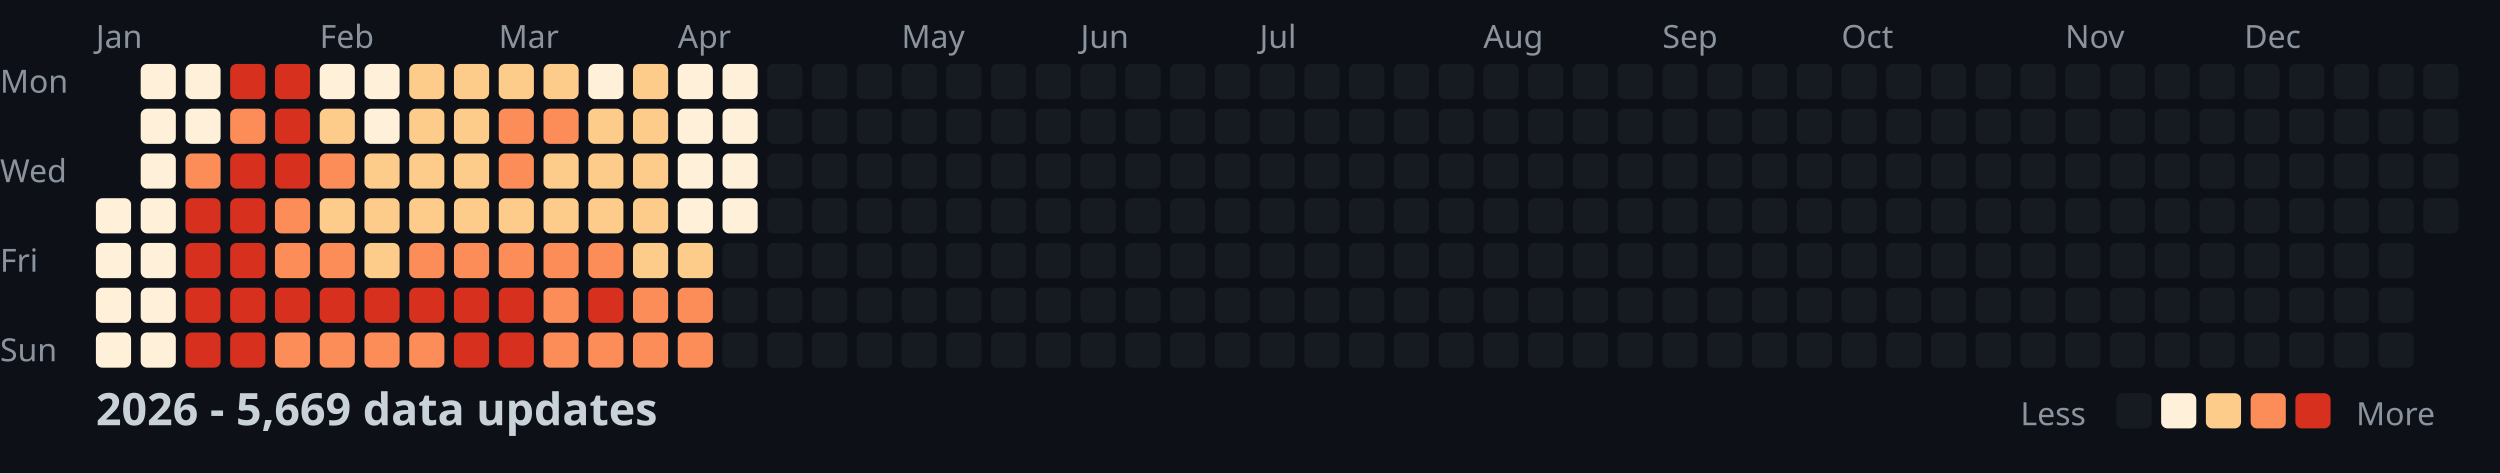
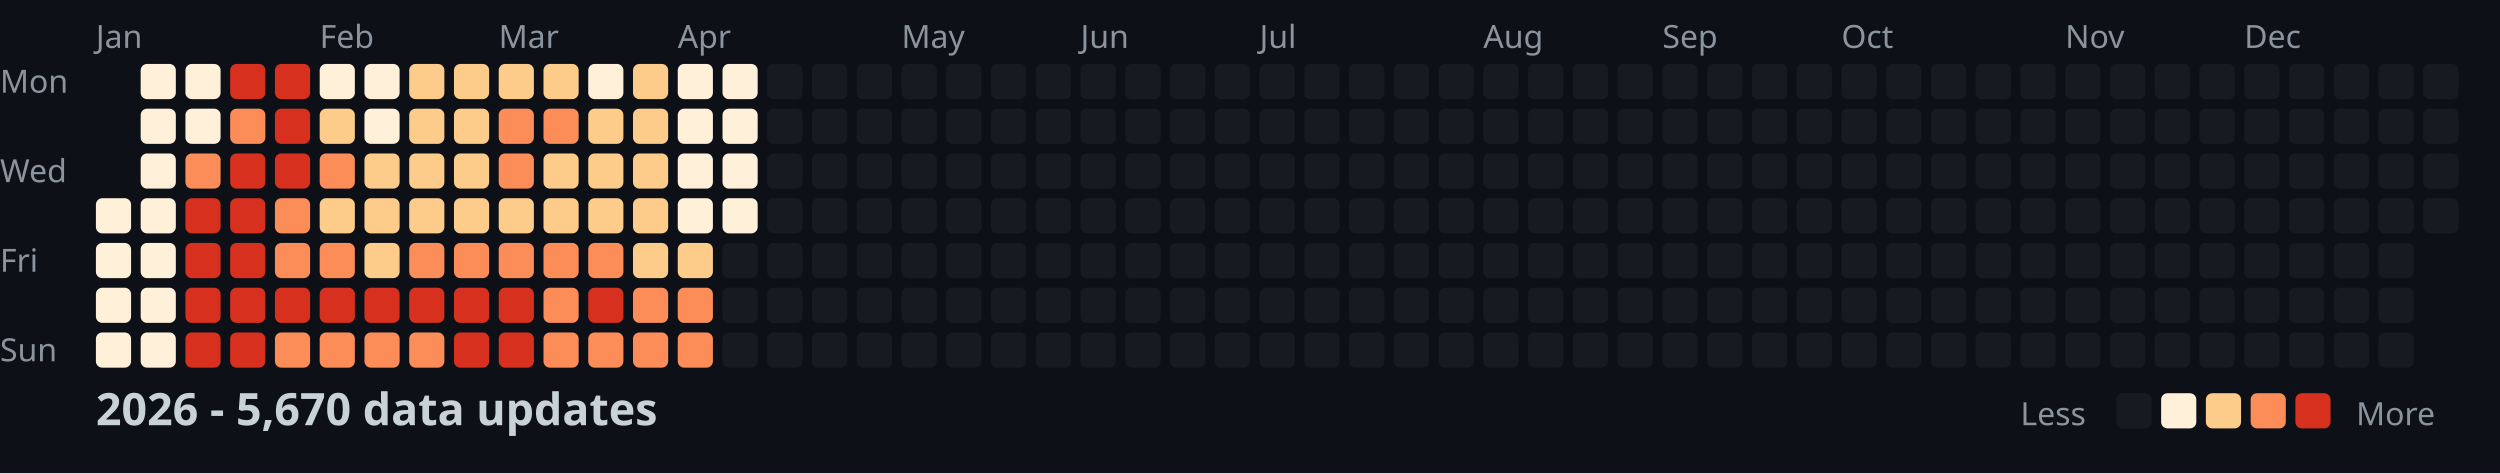
<svg xmlns="http://www.w3.org/2000/svg" width="782" height="148">
  <style>
    .month { font: 10px sans-serif; fill: #8b949e; }
    .day { font: 10px sans-serif; fill: #8b949e; }
    .title { font: bold 14px sans-serif; fill: #c9d1d9; }
    .legend { font: 10px sans-serif; fill: #8b949e; }
  </style>
  <rect width="100%" height="100%" fill="#0d1117" />
  <text x="0" y="29" class="day">Mon</text>
  <text x="0" y="57" class="day">Wed</text>
  <text x="0" y="85" class="day">Fri</text>
  <text x="0" y="113" class="day">Sun</text>
  <text x="30" y="15" class="month">Jan</text>
  <text x="100" y="15" class="month">Feb</text>
  <text x="156" y="15" class="month">Mar</text>
  <text x="212" y="15" class="month">Apr</text>
  <text x="282" y="15" class="month">May</text>
  <text x="338" y="15" class="month">Jun</text>
  <text x="394" y="15" class="month">Jul</text>
  <text x="464" y="15" class="month">Aug</text>
  <text x="520" y="15" class="month">Sep</text>
  <text x="576" y="15" class="month">Oct</text>
  <text x="646" y="15" class="month">Nov</text>
  <text x="702" y="15" class="month">Dec</text>
  <rect x="30" y="62" width="11" height="11" fill="#fef0d9" rx="2" />
  <rect x="30" y="76" width="11" height="11" fill="#fef0d9" rx="2" />
  <rect x="30" y="90" width="11" height="11" fill="#fef0d9" rx="2" />
  <rect x="30" y="104" width="11" height="11" fill="#fef0d9" rx="2" />
  <rect x="44" y="20" width="11" height="11" fill="#fef0d9" rx="2" />
  <rect x="44" y="34" width="11" height="11" fill="#fef0d9" rx="2" />
  <rect x="44" y="48" width="11" height="11" fill="#fef0d9" rx="2" />
  <rect x="44" y="62" width="11" height="11" fill="#fef0d9" rx="2" />
  <rect x="44" y="76" width="11" height="11" fill="#fef0d9" rx="2" />
  <rect x="44" y="90" width="11" height="11" fill="#fef0d9" rx="2" />
  <rect x="44" y="104" width="11" height="11" fill="#fef0d9" rx="2" />
  <rect x="58" y="20" width="11" height="11" fill="#fef0d9" rx="2" />
  <rect x="58" y="34" width="11" height="11" fill="#fef0d9" rx="2" />
  <rect x="58" y="48" width="11" height="11" fill="#fc8d59" rx="2" />
  <rect x="58" y="62" width="11" height="11" fill="#d7301f" rx="2" />
  <rect x="58" y="76" width="11" height="11" fill="#d7301f" rx="2" />
  <rect x="58" y="90" width="11" height="11" fill="#d7301f" rx="2" />
  <rect x="58" y="104" width="11" height="11" fill="#d7301f" rx="2" />
  <rect x="72" y="20" width="11" height="11" fill="#d7301f" rx="2" />
  <rect x="72" y="34" width="11" height="11" fill="#fc8d59" rx="2" />
  <rect x="72" y="48" width="11" height="11" fill="#d7301f" rx="2" />
  <rect x="72" y="62" width="11" height="11" fill="#d7301f" rx="2" />
  <rect x="72" y="76" width="11" height="11" fill="#d7301f" rx="2" />
  <rect x="72" y="90" width="11" height="11" fill="#d7301f" rx="2" />
  <rect x="72" y="104" width="11" height="11" fill="#d7301f" rx="2" />
  <rect x="86" y="20" width="11" height="11" fill="#d7301f" rx="2" />
  <rect x="86" y="34" width="11" height="11" fill="#d7301f" rx="2" />
  <rect x="86" y="48" width="11" height="11" fill="#d7301f" rx="2" />
  <rect x="86" y="62" width="11" height="11" fill="#fc8d59" rx="2" />
  <rect x="86" y="76" width="11" height="11" fill="#fc8d59" rx="2" />
  <rect x="86" y="90" width="11" height="11" fill="#d7301f" rx="2" />
  <rect x="86" y="104" width="11" height="11" fill="#fc8d59" rx="2" />
  <rect x="100" y="20" width="11" height="11" fill="#fef0d9" rx="2" />
  <rect x="100" y="34" width="11" height="11" fill="#fdcc8a" rx="2" />
  <rect x="100" y="48" width="11" height="11" fill="#fc8d59" rx="2" />
  <rect x="100" y="62" width="11" height="11" fill="#fdcc8a" rx="2" />
  <rect x="100" y="76" width="11" height="11" fill="#fc8d59" rx="2" />
  <rect x="100" y="90" width="11" height="11" fill="#d7301f" rx="2" />
  <rect x="100" y="104" width="11" height="11" fill="#fc8d59" rx="2" />
  <rect x="114" y="20" width="11" height="11" fill="#fef0d9" rx="2" />
  <rect x="114" y="34" width="11" height="11" fill="#fef0d9" rx="2" />
  <rect x="114" y="48" width="11" height="11" fill="#fdcc8a" rx="2" />
  <rect x="114" y="62" width="11" height="11" fill="#fdcc8a" rx="2" />
  <rect x="114" y="76" width="11" height="11" fill="#fdcc8a" rx="2" />
  <rect x="114" y="90" width="11" height="11" fill="#d7301f" rx="2" />
  <rect x="114" y="104" width="11" height="11" fill="#fc8d59" rx="2" />
  <rect x="128" y="20" width="11" height="11" fill="#fdcc8a" rx="2" />
  <rect x="128" y="34" width="11" height="11" fill="#fdcc8a" rx="2" />
  <rect x="128" y="48" width="11" height="11" fill="#fdcc8a" rx="2" />
  <rect x="128" y="62" width="11" height="11" fill="#fdcc8a" rx="2" />
  <rect x="128" y="76" width="11" height="11" fill="#fc8d59" rx="2" />
  <rect x="128" y="90" width="11" height="11" fill="#d7301f" rx="2" />
  <rect x="128" y="104" width="11" height="11" fill="#fc8d59" rx="2" />
  <rect x="142" y="20" width="11" height="11" fill="#fdcc8a" rx="2" />
  <rect x="142" y="34" width="11" height="11" fill="#fdcc8a" rx="2" />
  <rect x="142" y="48" width="11" height="11" fill="#fdcc8a" rx="2" />
  <rect x="142" y="62" width="11" height="11" fill="#fdcc8a" rx="2" />
  <rect x="142" y="76" width="11" height="11" fill="#fc8d59" rx="2" />
  <rect x="142" y="90" width="11" height="11" fill="#d7301f" rx="2" />
  <rect x="142" y="104" width="11" height="11" fill="#d7301f" rx="2" />
  <rect x="156" y="20" width="11" height="11" fill="#fdcc8a" rx="2" />
  <rect x="156" y="34" width="11" height="11" fill="#fc8d59" rx="2" />
  <rect x="156" y="48" width="11" height="11" fill="#fc8d59" rx="2" />
  <rect x="156" y="62" width="11" height="11" fill="#fdcc8a" rx="2" />
  <rect x="156" y="76" width="11" height="11" fill="#fc8d59" rx="2" />
  <rect x="156" y="90" width="11" height="11" fill="#d7301f" rx="2" />
  <rect x="156" y="104" width="11" height="11" fill="#d7301f" rx="2" />
  <rect x="170" y="20" width="11" height="11" fill="#fdcc8a" rx="2" />
  <rect x="170" y="34" width="11" height="11" fill="#fc8d59" rx="2" />
  <rect x="170" y="48" width="11" height="11" fill="#fdcc8a" rx="2" />
  <rect x="170" y="62" width="11" height="11" fill="#fdcc8a" rx="2" />
  <rect x="170" y="76" width="11" height="11" fill="#fc8d59" rx="2" />
  <rect x="170" y="90" width="11" height="11" fill="#fc8d59" rx="2" />
  <rect x="170" y="104" width="11" height="11" fill="#fc8d59" rx="2" />
  <rect x="184" y="20" width="11" height="11" fill="#fef0d9" rx="2" />
  <rect x="184" y="34" width="11" height="11" fill="#fdcc8a" rx="2" />
  <rect x="184" y="48" width="11" height="11" fill="#fdcc8a" rx="2" />
  <rect x="184" y="62" width="11" height="11" fill="#fdcc8a" rx="2" />
  <rect x="184" y="76" width="11" height="11" fill="#fc8d59" rx="2" />
  <rect x="184" y="90" width="11" height="11" fill="#d7301f" rx="2" />
  <rect x="184" y="104" width="11" height="11" fill="#fc8d59" rx="2" />
  <rect x="198" y="20" width="11" height="11" fill="#fdcc8a" rx="2" />
  <rect x="198" y="34" width="11" height="11" fill="#fdcc8a" rx="2" />
  <rect x="198" y="48" width="11" height="11" fill="#fdcc8a" rx="2" />
  <rect x="198" y="62" width="11" height="11" fill="#fdcc8a" rx="2" />
  <rect x="198" y="76" width="11" height="11" fill="#fdcc8a" rx="2" />
  <rect x="198" y="90" width="11" height="11" fill="#fc8d59" rx="2" />
  <rect x="198" y="104" width="11" height="11" fill="#fc8d59" rx="2" />
  <rect x="212" y="20" width="11" height="11" fill="#fef0d9" rx="2" />
  <rect x="212" y="34" width="11" height="11" fill="#fef0d9" rx="2" />
  <rect x="212" y="48" width="11" height="11" fill="#fef0d9" rx="2" />
  <rect x="212" y="62" width="11" height="11" fill="#fef0d9" rx="2" />
  <rect x="212" y="76" width="11" height="11" fill="#fdcc8a" rx="2" />
  <rect x="212" y="90" width="11" height="11" fill="#fc8d59" rx="2" />
  <rect x="212" y="104" width="11" height="11" fill="#fc8d59" rx="2" />
  <rect x="226" y="20" width="11" height="11" fill="#fef0d9" rx="2" />
  <rect x="226" y="34" width="11" height="11" fill="#fef0d9" rx="2" />
  <rect x="226" y="48" width="11" height="11" fill="#fef0d9" rx="2" />
  <rect x="226" y="62" width="11" height="11" fill="#fef0d9" rx="2" />
  <rect x="226" y="76" width="11" height="11" fill="#161b22" rx="2" />
  <rect x="226" y="90" width="11" height="11" fill="#161b22" rx="2" />
  <rect x="226" y="104" width="11" height="11" fill="#161b22" rx="2" />
  <rect x="240" y="20" width="11" height="11" fill="#161b22" rx="2" />
  <rect x="240" y="34" width="11" height="11" fill="#161b22" rx="2" />
  <rect x="240" y="48" width="11" height="11" fill="#161b22" rx="2" />
  <rect x="240" y="62" width="11" height="11" fill="#161b22" rx="2" />
  <rect x="240" y="76" width="11" height="11" fill="#161b22" rx="2" />
  <rect x="240" y="90" width="11" height="11" fill="#161b22" rx="2" />
  <rect x="240" y="104" width="11" height="11" fill="#161b22" rx="2" />
  <rect x="254" y="20" width="11" height="11" fill="#161b22" rx="2" />
  <rect x="254" y="34" width="11" height="11" fill="#161b22" rx="2" />
  <rect x="254" y="48" width="11" height="11" fill="#161b22" rx="2" />
  <rect x="254" y="62" width="11" height="11" fill="#161b22" rx="2" />
  <rect x="254" y="76" width="11" height="11" fill="#161b22" rx="2" />
  <rect x="254" y="90" width="11" height="11" fill="#161b22" rx="2" />
  <rect x="254" y="104" width="11" height="11" fill="#161b22" rx="2" />
  <rect x="268" y="20" width="11" height="11" fill="#161b22" rx="2" />
  <rect x="268" y="34" width="11" height="11" fill="#161b22" rx="2" />
  <rect x="268" y="48" width="11" height="11" fill="#161b22" rx="2" />
  <rect x="268" y="62" width="11" height="11" fill="#161b22" rx="2" />
  <rect x="268" y="76" width="11" height="11" fill="#161b22" rx="2" />
  <rect x="268" y="90" width="11" height="11" fill="#161b22" rx="2" />
  <rect x="268" y="104" width="11" height="11" fill="#161b22" rx="2" />
  <rect x="282" y="20" width="11" height="11" fill="#161b22" rx="2" />
  <rect x="282" y="34" width="11" height="11" fill="#161b22" rx="2" />
  <rect x="282" y="48" width="11" height="11" fill="#161b22" rx="2" />
  <rect x="282" y="62" width="11" height="11" fill="#161b22" rx="2" />
  <rect x="282" y="76" width="11" height="11" fill="#161b22" rx="2" />
  <rect x="282" y="90" width="11" height="11" fill="#161b22" rx="2" />
  <rect x="282" y="104" width="11" height="11" fill="#161b22" rx="2" />
  <rect x="296" y="20" width="11" height="11" fill="#161b22" rx="2" />
  <rect x="296" y="34" width="11" height="11" fill="#161b22" rx="2" />
  <rect x="296" y="48" width="11" height="11" fill="#161b22" rx="2" />
  <rect x="296" y="62" width="11" height="11" fill="#161b22" rx="2" />
  <rect x="296" y="76" width="11" height="11" fill="#161b22" rx="2" />
  <rect x="296" y="90" width="11" height="11" fill="#161b22" rx="2" />
  <rect x="296" y="104" width="11" height="11" fill="#161b22" rx="2" />
  <rect x="310" y="20" width="11" height="11" fill="#161b22" rx="2" />
  <rect x="310" y="34" width="11" height="11" fill="#161b22" rx="2" />
  <rect x="310" y="48" width="11" height="11" fill="#161b22" rx="2" />
  <rect x="310" y="62" width="11" height="11" fill="#161b22" rx="2" />
  <rect x="310" y="76" width="11" height="11" fill="#161b22" rx="2" />
  <rect x="310" y="90" width="11" height="11" fill="#161b22" rx="2" />
  <rect x="310" y="104" width="11" height="11" fill="#161b22" rx="2" />
  <rect x="324" y="20" width="11" height="11" fill="#161b22" rx="2" />
  <rect x="324" y="34" width="11" height="11" fill="#161b22" rx="2" />
  <rect x="324" y="48" width="11" height="11" fill="#161b22" rx="2" />
  <rect x="324" y="62" width="11" height="11" fill="#161b22" rx="2" />
  <rect x="324" y="76" width="11" height="11" fill="#161b22" rx="2" />
  <rect x="324" y="90" width="11" height="11" fill="#161b22" rx="2" />
  <rect x="324" y="104" width="11" height="11" fill="#161b22" rx="2" />
  <rect x="338" y="20" width="11" height="11" fill="#161b22" rx="2" />
  <rect x="338" y="34" width="11" height="11" fill="#161b22" rx="2" />
  <rect x="338" y="48" width="11" height="11" fill="#161b22" rx="2" />
  <rect x="338" y="62" width="11" height="11" fill="#161b22" rx="2" />
  <rect x="338" y="76" width="11" height="11" fill="#161b22" rx="2" />
  <rect x="338" y="90" width="11" height="11" fill="#161b22" rx="2" />
  <rect x="338" y="104" width="11" height="11" fill="#161b22" rx="2" />
  <rect x="352" y="20" width="11" height="11" fill="#161b22" rx="2" />
  <rect x="352" y="34" width="11" height="11" fill="#161b22" rx="2" />
  <rect x="352" y="48" width="11" height="11" fill="#161b22" rx="2" />
  <rect x="352" y="62" width="11" height="11" fill="#161b22" rx="2" />
  <rect x="352" y="76" width="11" height="11" fill="#161b22" rx="2" />
  <rect x="352" y="90" width="11" height="11" fill="#161b22" rx="2" />
  <rect x="352" y="104" width="11" height="11" fill="#161b22" rx="2" />
  <rect x="366" y="20" width="11" height="11" fill="#161b22" rx="2" />
  <rect x="366" y="34" width="11" height="11" fill="#161b22" rx="2" />
  <rect x="366" y="48" width="11" height="11" fill="#161b22" rx="2" />
  <rect x="366" y="62" width="11" height="11" fill="#161b22" rx="2" />
  <rect x="366" y="76" width="11" height="11" fill="#161b22" rx="2" />
  <rect x="366" y="90" width="11" height="11" fill="#161b22" rx="2" />
  <rect x="366" y="104" width="11" height="11" fill="#161b22" rx="2" />
  <rect x="380" y="20" width="11" height="11" fill="#161b22" rx="2" />
  <rect x="380" y="34" width="11" height="11" fill="#161b22" rx="2" />
  <rect x="380" y="48" width="11" height="11" fill="#161b22" rx="2" />
  <rect x="380" y="62" width="11" height="11" fill="#161b22" rx="2" />
  <rect x="380" y="76" width="11" height="11" fill="#161b22" rx="2" />
  <rect x="380" y="90" width="11" height="11" fill="#161b22" rx="2" />
  <rect x="380" y="104" width="11" height="11" fill="#161b22" rx="2" />
  <rect x="394" y="20" width="11" height="11" fill="#161b22" rx="2" />
  <rect x="394" y="34" width="11" height="11" fill="#161b22" rx="2" />
  <rect x="394" y="48" width="11" height="11" fill="#161b22" rx="2" />
  <rect x="394" y="62" width="11" height="11" fill="#161b22" rx="2" />
  <rect x="394" y="76" width="11" height="11" fill="#161b22" rx="2" />
  <rect x="394" y="90" width="11" height="11" fill="#161b22" rx="2" />
  <rect x="394" y="104" width="11" height="11" fill="#161b22" rx="2" />
  <rect x="408" y="20" width="11" height="11" fill="#161b22" rx="2" />
  <rect x="408" y="34" width="11" height="11" fill="#161b22" rx="2" />
  <rect x="408" y="48" width="11" height="11" fill="#161b22" rx="2" />
  <rect x="408" y="62" width="11" height="11" fill="#161b22" rx="2" />
  <rect x="408" y="76" width="11" height="11" fill="#161b22" rx="2" />
  <rect x="408" y="90" width="11" height="11" fill="#161b22" rx="2" />
  <rect x="408" y="104" width="11" height="11" fill="#161b22" rx="2" />
  <rect x="422" y="20" width="11" height="11" fill="#161b22" rx="2" />
  <rect x="422" y="34" width="11" height="11" fill="#161b22" rx="2" />
  <rect x="422" y="48" width="11" height="11" fill="#161b22" rx="2" />
  <rect x="422" y="62" width="11" height="11" fill="#161b22" rx="2" />
  <rect x="422" y="76" width="11" height="11" fill="#161b22" rx="2" />
  <rect x="422" y="90" width="11" height="11" fill="#161b22" rx="2" />
  <rect x="422" y="104" width="11" height="11" fill="#161b22" rx="2" />
  <rect x="436" y="20" width="11" height="11" fill="#161b22" rx="2" />
  <rect x="436" y="34" width="11" height="11" fill="#161b22" rx="2" />
  <rect x="436" y="48" width="11" height="11" fill="#161b22" rx="2" />
  <rect x="436" y="62" width="11" height="11" fill="#161b22" rx="2" />
  <rect x="436" y="76" width="11" height="11" fill="#161b22" rx="2" />
  <rect x="436" y="90" width="11" height="11" fill="#161b22" rx="2" />
  <rect x="436" y="104" width="11" height="11" fill="#161b22" rx="2" />
  <rect x="450" y="20" width="11" height="11" fill="#161b22" rx="2" />
  <rect x="450" y="34" width="11" height="11" fill="#161b22" rx="2" />
  <rect x="450" y="48" width="11" height="11" fill="#161b22" rx="2" />
  <rect x="450" y="62" width="11" height="11" fill="#161b22" rx="2" />
  <rect x="450" y="76" width="11" height="11" fill="#161b22" rx="2" />
  <rect x="450" y="90" width="11" height="11" fill="#161b22" rx="2" />
  <rect x="450" y="104" width="11" height="11" fill="#161b22" rx="2" />
  <rect x="464" y="20" width="11" height="11" fill="#161b22" rx="2" />
  <rect x="464" y="34" width="11" height="11" fill="#161b22" rx="2" />
  <rect x="464" y="48" width="11" height="11" fill="#161b22" rx="2" />
  <rect x="464" y="62" width="11" height="11" fill="#161b22" rx="2" />
  <rect x="464" y="76" width="11" height="11" fill="#161b22" rx="2" />
  <rect x="464" y="90" width="11" height="11" fill="#161b22" rx="2" />
  <rect x="464" y="104" width="11" height="11" fill="#161b22" rx="2" />
  <rect x="478" y="20" width="11" height="11" fill="#161b22" rx="2" />
  <rect x="478" y="34" width="11" height="11" fill="#161b22" rx="2" />
  <rect x="478" y="48" width="11" height="11" fill="#161b22" rx="2" />
  <rect x="478" y="62" width="11" height="11" fill="#161b22" rx="2" />
  <rect x="478" y="76" width="11" height="11" fill="#161b22" rx="2" />
  <rect x="478" y="90" width="11" height="11" fill="#161b22" rx="2" />
  <rect x="478" y="104" width="11" height="11" fill="#161b22" rx="2" />
  <rect x="492" y="20" width="11" height="11" fill="#161b22" rx="2" />
  <rect x="492" y="34" width="11" height="11" fill="#161b22" rx="2" />
  <rect x="492" y="48" width="11" height="11" fill="#161b22" rx="2" />
  <rect x="492" y="62" width="11" height="11" fill="#161b22" rx="2" />
  <rect x="492" y="76" width="11" height="11" fill="#161b22" rx="2" />
  <rect x="492" y="90" width="11" height="11" fill="#161b22" rx="2" />
  <rect x="492" y="104" width="11" height="11" fill="#161b22" rx="2" />
  <rect x="506" y="20" width="11" height="11" fill="#161b22" rx="2" />
  <rect x="506" y="34" width="11" height="11" fill="#161b22" rx="2" />
  <rect x="506" y="48" width="11" height="11" fill="#161b22" rx="2" />
  <rect x="506" y="62" width="11" height="11" fill="#161b22" rx="2" />
  <rect x="506" y="76" width="11" height="11" fill="#161b22" rx="2" />
  <rect x="506" y="90" width="11" height="11" fill="#161b22" rx="2" />
  <rect x="506" y="104" width="11" height="11" fill="#161b22" rx="2" />
  <rect x="520" y="20" width="11" height="11" fill="#161b22" rx="2" />
  <rect x="520" y="34" width="11" height="11" fill="#161b22" rx="2" />
  <rect x="520" y="48" width="11" height="11" fill="#161b22" rx="2" />
  <rect x="520" y="62" width="11" height="11" fill="#161b22" rx="2" />
  <rect x="520" y="76" width="11" height="11" fill="#161b22" rx="2" />
  <rect x="520" y="90" width="11" height="11" fill="#161b22" rx="2" />
  <rect x="520" y="104" width="11" height="11" fill="#161b22" rx="2" />
  <rect x="534" y="20" width="11" height="11" fill="#161b22" rx="2" />
  <rect x="534" y="34" width="11" height="11" fill="#161b22" rx="2" />
  <rect x="534" y="48" width="11" height="11" fill="#161b22" rx="2" />
  <rect x="534" y="62" width="11" height="11" fill="#161b22" rx="2" />
  <rect x="534" y="76" width="11" height="11" fill="#161b22" rx="2" />
  <rect x="534" y="90" width="11" height="11" fill="#161b22" rx="2" />
  <rect x="534" y="104" width="11" height="11" fill="#161b22" rx="2" />
  <rect x="548" y="20" width="11" height="11" fill="#161b22" rx="2" />
  <rect x="548" y="34" width="11" height="11" fill="#161b22" rx="2" />
  <rect x="548" y="48" width="11" height="11" fill="#161b22" rx="2" />
  <rect x="548" y="62" width="11" height="11" fill="#161b22" rx="2" />
  <rect x="548" y="76" width="11" height="11" fill="#161b22" rx="2" />
  <rect x="548" y="90" width="11" height="11" fill="#161b22" rx="2" />
  <rect x="548" y="104" width="11" height="11" fill="#161b22" rx="2" />
  <rect x="562" y="20" width="11" height="11" fill="#161b22" rx="2" />
  <rect x="562" y="34" width="11" height="11" fill="#161b22" rx="2" />
  <rect x="562" y="48" width="11" height="11" fill="#161b22" rx="2" />
  <rect x="562" y="62" width="11" height="11" fill="#161b22" rx="2" />
  <rect x="562" y="76" width="11" height="11" fill="#161b22" rx="2" />
  <rect x="562" y="90" width="11" height="11" fill="#161b22" rx="2" />
  <rect x="562" y="104" width="11" height="11" fill="#161b22" rx="2" />
  <rect x="576" y="20" width="11" height="11" fill="#161b22" rx="2" />
  <rect x="576" y="34" width="11" height="11" fill="#161b22" rx="2" />
  <rect x="576" y="48" width="11" height="11" fill="#161b22" rx="2" />
  <rect x="576" y="62" width="11" height="11" fill="#161b22" rx="2" />
  <rect x="576" y="76" width="11" height="11" fill="#161b22" rx="2" />
  <rect x="576" y="90" width="11" height="11" fill="#161b22" rx="2" />
  <rect x="576" y="104" width="11" height="11" fill="#161b22" rx="2" />
  <rect x="590" y="20" width="11" height="11" fill="#161b22" rx="2" />
  <rect x="590" y="34" width="11" height="11" fill="#161b22" rx="2" />
  <rect x="590" y="48" width="11" height="11" fill="#161b22" rx="2" />
  <rect x="590" y="62" width="11" height="11" fill="#161b22" rx="2" />
  <rect x="590" y="76" width="11" height="11" fill="#161b22" rx="2" />
  <rect x="590" y="90" width="11" height="11" fill="#161b22" rx="2" />
  <rect x="590" y="104" width="11" height="11" fill="#161b22" rx="2" />
  <rect x="604" y="20" width="11" height="11" fill="#161b22" rx="2" />
  <rect x="604" y="34" width="11" height="11" fill="#161b22" rx="2" />
  <rect x="604" y="48" width="11" height="11" fill="#161b22" rx="2" />
  <rect x="604" y="62" width="11" height="11" fill="#161b22" rx="2" />
  <rect x="604" y="76" width="11" height="11" fill="#161b22" rx="2" />
  <rect x="604" y="90" width="11" height="11" fill="#161b22" rx="2" />
  <rect x="604" y="104" width="11" height="11" fill="#161b22" rx="2" />
  <rect x="618" y="20" width="11" height="11" fill="#161b22" rx="2" />
  <rect x="618" y="34" width="11" height="11" fill="#161b22" rx="2" />
  <rect x="618" y="48" width="11" height="11" fill="#161b22" rx="2" />
  <rect x="618" y="62" width="11" height="11" fill="#161b22" rx="2" />
  <rect x="618" y="76" width="11" height="11" fill="#161b22" rx="2" />
  <rect x="618" y="90" width="11" height="11" fill="#161b22" rx="2" />
  <rect x="618" y="104" width="11" height="11" fill="#161b22" rx="2" />
  <rect x="632" y="20" width="11" height="11" fill="#161b22" rx="2" />
  <rect x="632" y="34" width="11" height="11" fill="#161b22" rx="2" />
  <rect x="632" y="48" width="11" height="11" fill="#161b22" rx="2" />
  <rect x="632" y="62" width="11" height="11" fill="#161b22" rx="2" />
  <rect x="632" y="76" width="11" height="11" fill="#161b22" rx="2" />
  <rect x="632" y="90" width="11" height="11" fill="#161b22" rx="2" />
  <rect x="632" y="104" width="11" height="11" fill="#161b22" rx="2" />
  <rect x="646" y="20" width="11" height="11" fill="#161b22" rx="2" />
  <rect x="646" y="34" width="11" height="11" fill="#161b22" rx="2" />
  <rect x="646" y="48" width="11" height="11" fill="#161b22" rx="2" />
  <rect x="646" y="62" width="11" height="11" fill="#161b22" rx="2" />
  <rect x="646" y="76" width="11" height="11" fill="#161b22" rx="2" />
  <rect x="646" y="90" width="11" height="11" fill="#161b22" rx="2" />
  <rect x="646" y="104" width="11" height="11" fill="#161b22" rx="2" />
  <rect x="660" y="20" width="11" height="11" fill="#161b22" rx="2" />
  <rect x="660" y="34" width="11" height="11" fill="#161b22" rx="2" />
  <rect x="660" y="48" width="11" height="11" fill="#161b22" rx="2" />
  <rect x="660" y="62" width="11" height="11" fill="#161b22" rx="2" />
  <rect x="660" y="76" width="11" height="11" fill="#161b22" rx="2" />
  <rect x="660" y="90" width="11" height="11" fill="#161b22" rx="2" />
  <rect x="660" y="104" width="11" height="11" fill="#161b22" rx="2" />
  <rect x="674" y="20" width="11" height="11" fill="#161b22" rx="2" />
  <rect x="674" y="34" width="11" height="11" fill="#161b22" rx="2" />
  <rect x="674" y="48" width="11" height="11" fill="#161b22" rx="2" />
  <rect x="674" y="62" width="11" height="11" fill="#161b22" rx="2" />
  <rect x="674" y="76" width="11" height="11" fill="#161b22" rx="2" />
  <rect x="674" y="90" width="11" height="11" fill="#161b22" rx="2" />
  <rect x="674" y="104" width="11" height="11" fill="#161b22" rx="2" />
  <rect x="688" y="20" width="11" height="11" fill="#161b22" rx="2" />
  <rect x="688" y="34" width="11" height="11" fill="#161b22" rx="2" />
  <rect x="688" y="48" width="11" height="11" fill="#161b22" rx="2" />
  <rect x="688" y="62" width="11" height="11" fill="#161b22" rx="2" />
  <rect x="688" y="76" width="11" height="11" fill="#161b22" rx="2" />
  <rect x="688" y="90" width="11" height="11" fill="#161b22" rx="2" />
  <rect x="688" y="104" width="11" height="11" fill="#161b22" rx="2" />
  <rect x="702" y="20" width="11" height="11" fill="#161b22" rx="2" />
  <rect x="702" y="34" width="11" height="11" fill="#161b22" rx="2" />
  <rect x="702" y="48" width="11" height="11" fill="#161b22" rx="2" />
  <rect x="702" y="62" width="11" height="11" fill="#161b22" rx="2" />
  <rect x="702" y="76" width="11" height="11" fill="#161b22" rx="2" />
  <rect x="702" y="90" width="11" height="11" fill="#161b22" rx="2" />
  <rect x="702" y="104" width="11" height="11" fill="#161b22" rx="2" />
  <rect x="716" y="20" width="11" height="11" fill="#161b22" rx="2" />
  <rect x="716" y="34" width="11" height="11" fill="#161b22" rx="2" />
  <rect x="716" y="48" width="11" height="11" fill="#161b22" rx="2" />
  <rect x="716" y="62" width="11" height="11" fill="#161b22" rx="2" />
  <rect x="716" y="76" width="11" height="11" fill="#161b22" rx="2" />
  <rect x="716" y="90" width="11" height="11" fill="#161b22" rx="2" />
  <rect x="716" y="104" width="11" height="11" fill="#161b22" rx="2" />
  <rect x="730" y="20" width="11" height="11" fill="#161b22" rx="2" />
  <rect x="730" y="34" width="11" height="11" fill="#161b22" rx="2" />
  <rect x="730" y="48" width="11" height="11" fill="#161b22" rx="2" />
  <rect x="730" y="62" width="11" height="11" fill="#161b22" rx="2" />
  <rect x="730" y="76" width="11" height="11" fill="#161b22" rx="2" />
  <rect x="730" y="90" width="11" height="11" fill="#161b22" rx="2" />
  <rect x="730" y="104" width="11" height="11" fill="#161b22" rx="2" />
  <rect x="744" y="20" width="11" height="11" fill="#161b22" rx="2" />
  <rect x="744" y="34" width="11" height="11" fill="#161b22" rx="2" />
  <rect x="744" y="48" width="11" height="11" fill="#161b22" rx="2" />
  <rect x="744" y="62" width="11" height="11" fill="#161b22" rx="2" />
  <rect x="744" y="76" width="11" height="11" fill="#161b22" rx="2" />
  <rect x="744" y="90" width="11" height="11" fill="#161b22" rx="2" />
  <rect x="744" y="104" width="11" height="11" fill="#161b22" rx="2" />
  <rect x="758" y="20" width="11" height="11" fill="#161b22" rx="2" />
  <rect x="758" y="34" width="11" height="11" fill="#161b22" rx="2" />
  <rect x="758" y="48" width="11" height="11" fill="#161b22" rx="2" />
  <rect x="758" y="62" width="11" height="11" fill="#161b22" rx="2" />
-   <text x="30" y="133" class="title">2026 - 5,669 data updates</text>
+   <text x="30" y="133" class="title">2026 - 5,670 data updates</text>
  <text x="632" y="133" class="legend">Less</text>
  <rect x="662" y="123" width="11" height="11" fill="#161b22" rx="2" />
  <rect x="676" y="123" width="11" height="11" fill="#fef0d9" rx="2" />
  <rect x="690" y="123" width="11" height="11" fill="#fdcc8a" rx="2" />
  <rect x="704" y="123" width="11" height="11" fill="#fc8d59" rx="2" />
  <rect x="718" y="123" width="11" height="11" fill="#d7301f" rx="2" />
  <text x="737" y="133" class="legend">More</text>
</svg>
